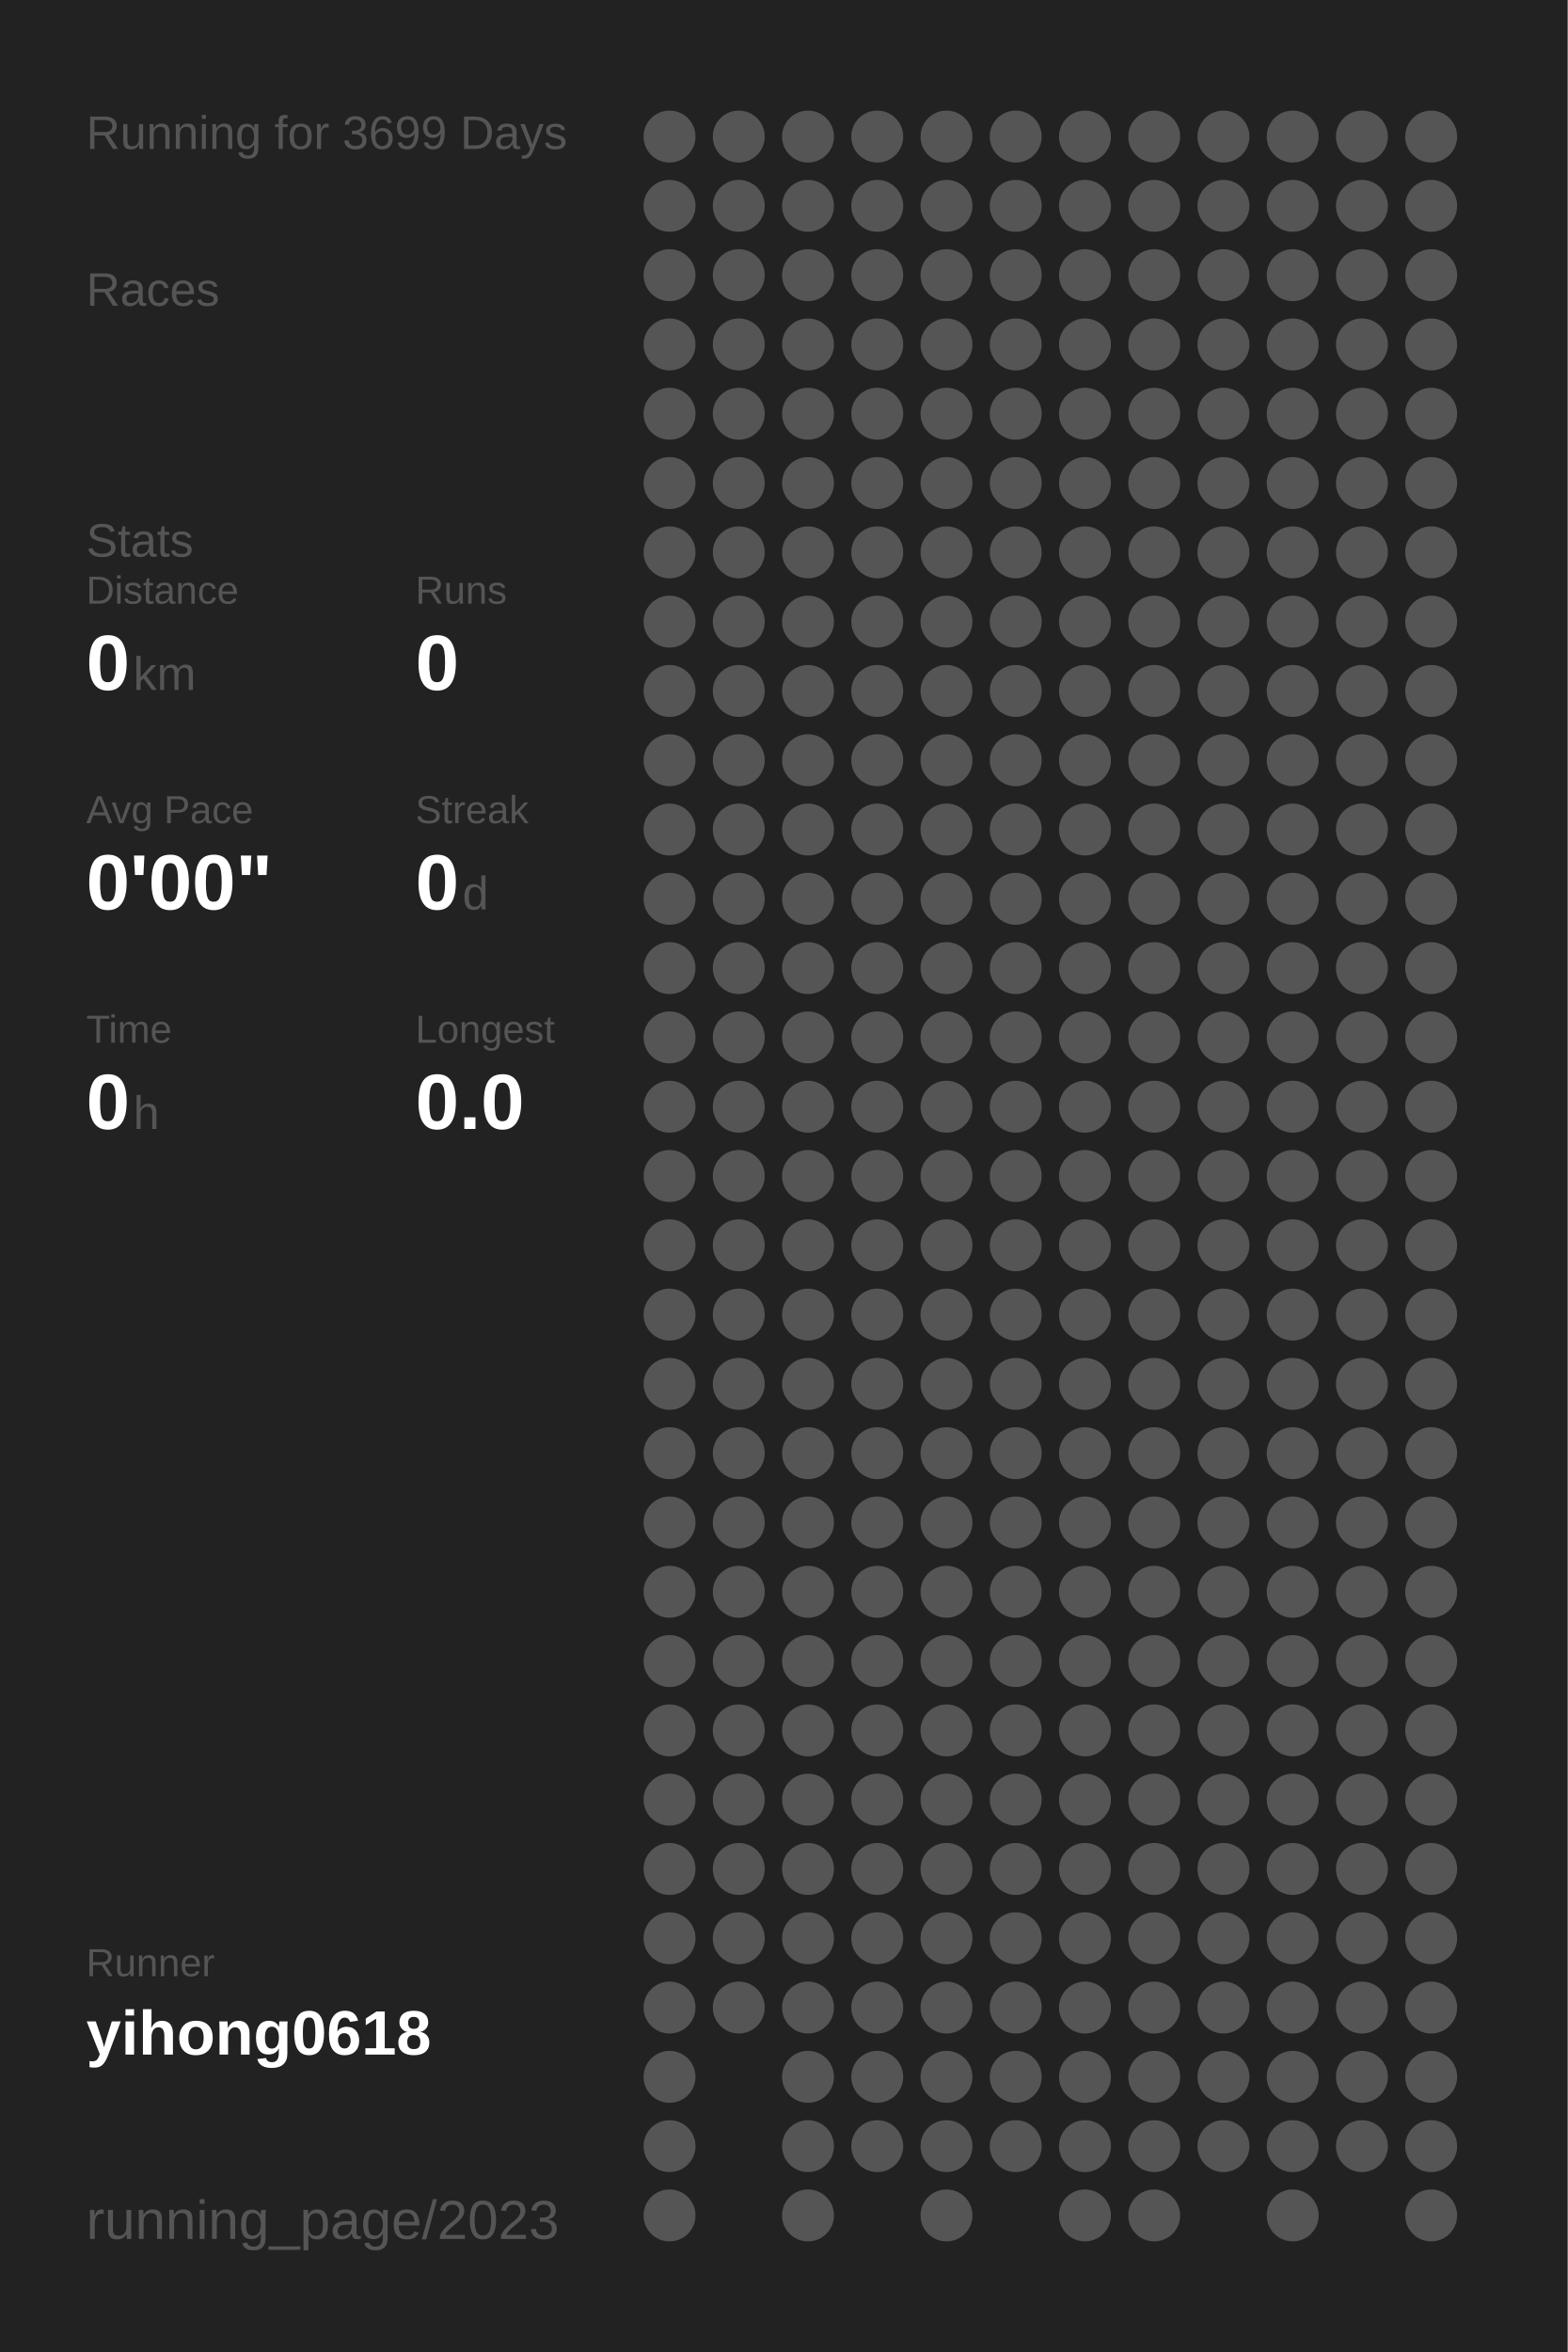
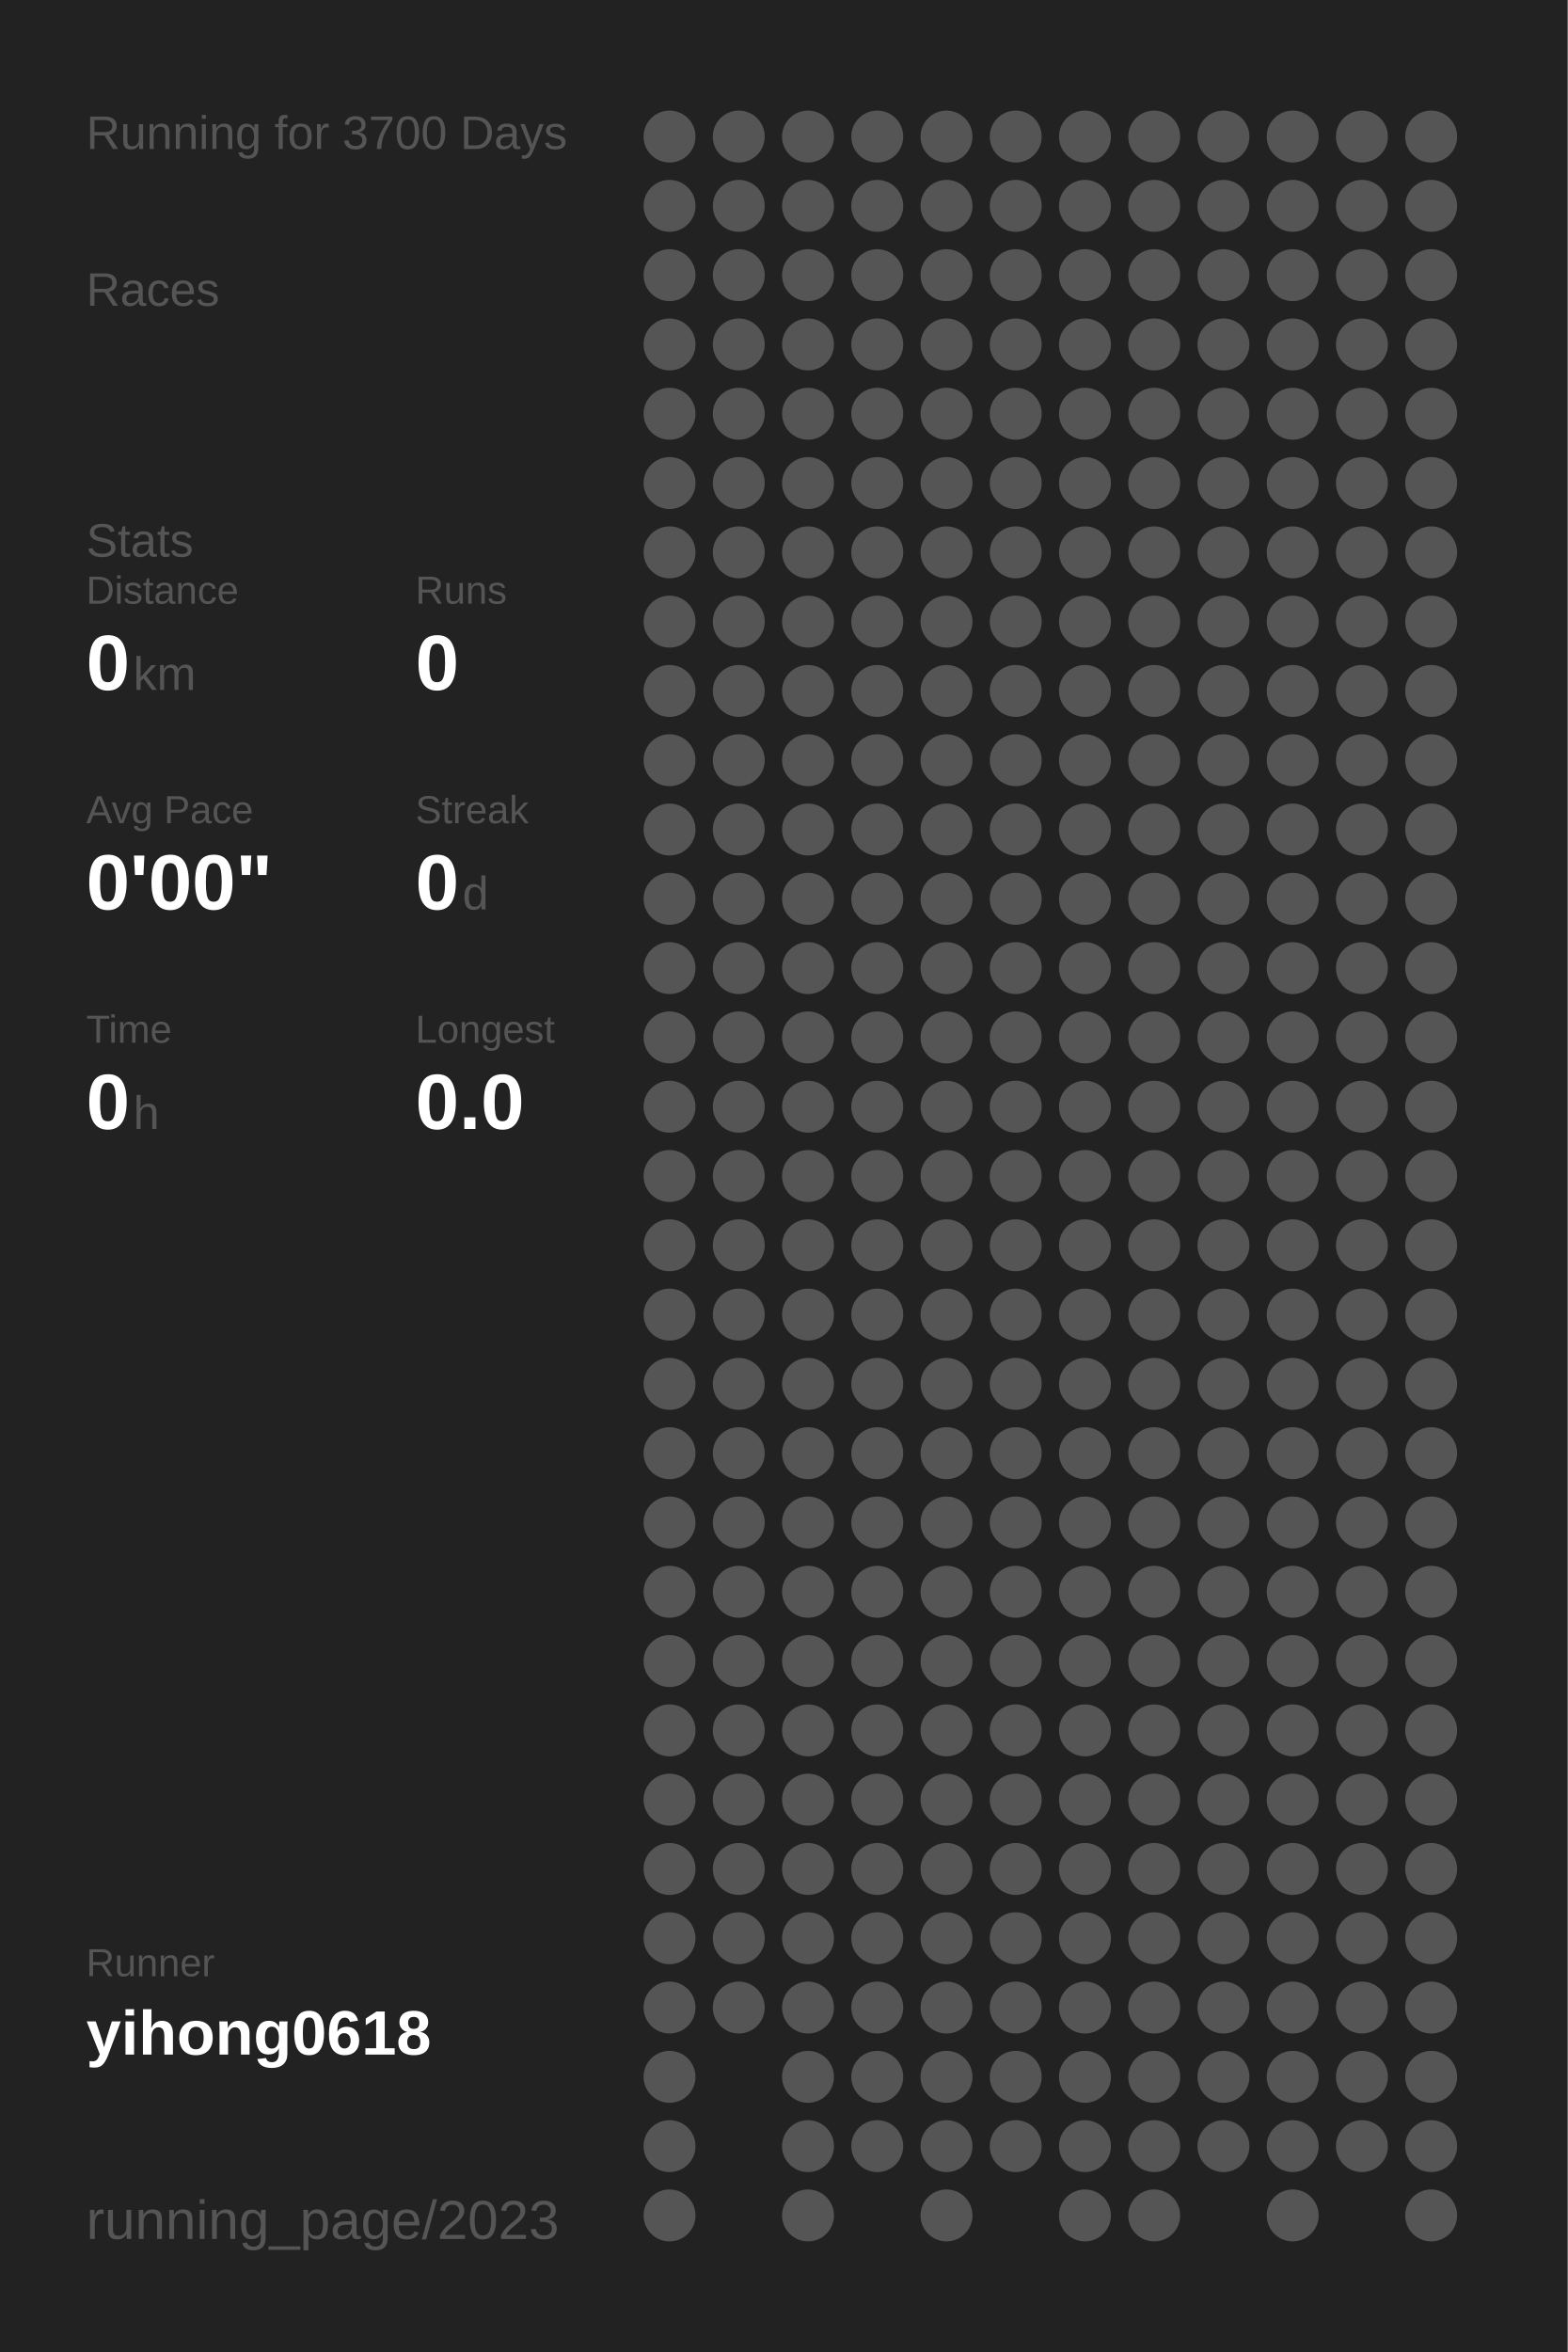
<svg xmlns="http://www.w3.org/2000/svg" baseProfile="full" height="300mm" version="1.1" viewBox="0,0,200,300" width="200mm">
  <defs />
  <rect fill="#222222" height="300" width="200" x="0" y="0" />
-   <text fill="#555555" style="font-size:6px; font-family:Arial;" x="11" y="19">Running for 3699 Days</text>
+   <text fill="#555555" style="font-size:6px; font-family:Arial;" x="11" y="19">Running for 3700 Days</text>
  <text fill="#555555" style="font-size:6px; font-family:Arial;" x="11" y="39">Races</text>
  <text fill="#555555" style="font-size:6px; font-family:Arial;" x="11" y="71">Stats</text>
  <text fill="#555555" style="font-size:5px; font-family:Arial;" x="11" y="77">Distance</text>
  <text fill="#FFFFFF" style="font-size:10px; font-family:Arial; font-weight:bold;" x="11" y="88">0</text>
  <text fill="#555555" style="font-size:6px; font-family:Arial;" x="17" y="88">km</text>
  <text fill="#555555" style="font-size:5px; font-family:Arial;" x="53" y="77">Runs</text>
  <text fill="#FFFFFF" style="font-size:10px; font-family:Arial; font-weight:bold;" x="53" y="88">0</text>
  <text fill="#555555" style="font-size:5px; font-family:Arial;" x="11" y="105">Avg Pace</text>
  <text fill="#FFFFFF" style="font-size:10px; font-family:Arial; font-weight:bold;" x="11" y="116">0'00"</text>
  <text fill="#555555" style="font-size:5px; font-family:Arial;" x="53" y="105">Streak</text>
  <text fill="#FFFFFF" style="font-size:10px; font-family:Arial; font-weight:bold;" x="53" y="116">0</text>
  <text fill="#555555" style="font-size:6px; font-family:Arial;" x="59" y="116">d</text>
  <text fill="#555555" style="font-size:5px; font-family:Arial;" x="11" y="133">Time</text>
  <text fill="#FFFFFF" style="font-size:10px; font-family:Arial; font-weight:bold;" x="11" y="144">0</text>
  <text fill="#555555" style="font-size:6px; font-family:Arial;" x="17" y="144">h</text>
  <text fill="#555555" style="font-size:5px; font-family:Arial;" x="53" y="133">Longest</text>
  <text fill="#FFFFFF" style="font-size:10px; font-family:Arial; font-weight:bold;" x="53" y="144">0.0</text>
  <text fill="#555555" style="font-size:5px; font-family:Arial;" x="11" y="252.065">Runner</text>
  <text fill="#FFFFFF" style="font-size:8px; font-family:Arial; font-weight:bold;" x="11" y="262.065">yihong0618</text>
  <text fill="#555555" style="font-size:7px; font-family:Arial;" x="11" y="285.581">running_page/2023</text>
  <circle cx="85.417" cy="17.419" fill="#555555" r="3.312" />
  <circle cx="85.417" cy="26.258" fill="#555555" r="3.312" />
  <circle cx="85.417" cy="35.097" fill="#555555" r="3.312" />
  <circle cx="85.417" cy="43.935" fill="#555555" r="3.312" />
  <circle cx="85.417" cy="52.774" fill="#555555" r="3.312" />
  <circle cx="85.417" cy="61.613" fill="#555555" r="3.312" />
  <circle cx="85.417" cy="70.452" fill="#555555" r="3.312" />
  <circle cx="85.417" cy="79.29" fill="#555555" r="3.312" />
  <circle cx="85.417" cy="88.129" fill="#555555" r="3.312" />
  <circle cx="85.417" cy="96.968" fill="#555555" r="3.312" />
  <circle cx="85.417" cy="105.806" fill="#555555" r="3.312" />
  <circle cx="85.417" cy="114.645" fill="#555555" r="3.312" />
  <circle cx="85.417" cy="123.484" fill="#555555" r="3.312" />
  <circle cx="85.417" cy="132.323" fill="#555555" r="3.312" />
  <circle cx="85.417" cy="141.161" fill="#555555" r="3.312" />
  <circle cx="85.417" cy="150" fill="#555555" r="3.312" />
  <circle cx="85.417" cy="158.839" fill="#555555" r="3.312" />
  <circle cx="85.417" cy="167.677" fill="#555555" r="3.312" />
  <circle cx="85.417" cy="176.516" fill="#555555" r="3.312" />
  <circle cx="85.417" cy="185.355" fill="#555555" r="3.312" />
  <circle cx="85.417" cy="194.194" fill="#555555" r="3.312" />
  <circle cx="85.417" cy="203.032" fill="#555555" r="3.312" />
  <circle cx="85.417" cy="211.871" fill="#555555" r="3.312" />
  <circle cx="85.417" cy="220.71" fill="#555555" r="3.312" />
  <circle cx="85.417" cy="229.548" fill="#555555" r="3.312" />
  <circle cx="85.417" cy="238.387" fill="#555555" r="3.312" />
  <circle cx="85.417" cy="247.226" fill="#555555" r="3.312" />
  <circle cx="85.417" cy="256.065" fill="#555555" r="3.312" />
  <circle cx="85.417" cy="264.903" fill="#555555" r="3.312" />
  <circle cx="85.417" cy="273.742" fill="#555555" r="3.312" />
  <circle cx="85.417" cy="282.581" fill="#555555" r="3.312" />
  <circle cx="94.25" cy="17.419" fill="#555555" r="3.312" />
  <circle cx="94.25" cy="26.258" fill="#555555" r="3.312" />
  <circle cx="94.25" cy="35.097" fill="#555555" r="3.312" />
  <circle cx="94.25" cy="43.935" fill="#555555" r="3.312" />
  <circle cx="94.25" cy="52.774" fill="#555555" r="3.312" />
  <circle cx="94.25" cy="61.613" fill="#555555" r="3.312" />
  <circle cx="94.25" cy="70.452" fill="#555555" r="3.312" />
  <circle cx="94.25" cy="79.29" fill="#555555" r="3.312" />
  <circle cx="94.25" cy="88.129" fill="#555555" r="3.312" />
  <circle cx="94.25" cy="96.968" fill="#555555" r="3.312" />
  <circle cx="94.25" cy="105.806" fill="#555555" r="3.312" />
  <circle cx="94.25" cy="114.645" fill="#555555" r="3.312" />
  <circle cx="94.25" cy="123.484" fill="#555555" r="3.312" />
  <circle cx="94.25" cy="132.323" fill="#555555" r="3.312" />
  <circle cx="94.25" cy="141.161" fill="#555555" r="3.312" />
  <circle cx="94.25" cy="150" fill="#555555" r="3.312" />
  <circle cx="94.25" cy="158.839" fill="#555555" r="3.312" />
  <circle cx="94.25" cy="167.677" fill="#555555" r="3.312" />
  <circle cx="94.25" cy="176.516" fill="#555555" r="3.312" />
  <circle cx="94.25" cy="185.355" fill="#555555" r="3.312" />
  <circle cx="94.25" cy="194.194" fill="#555555" r="3.312" />
  <circle cx="94.25" cy="203.032" fill="#555555" r="3.312" />
  <circle cx="94.25" cy="211.871" fill="#555555" r="3.312" />
  <circle cx="94.25" cy="220.71" fill="#555555" r="3.312" />
  <circle cx="94.25" cy="229.548" fill="#555555" r="3.312" />
  <circle cx="94.25" cy="238.387" fill="#555555" r="3.312" />
  <circle cx="94.25" cy="247.226" fill="#555555" r="3.312" />
  <circle cx="94.25" cy="256.065" fill="#555555" r="3.312" />
  <circle cx="103.083" cy="17.419" fill="#555555" r="3.312" />
  <circle cx="103.083" cy="26.258" fill="#555555" r="3.312" />
  <circle cx="103.083" cy="35.097" fill="#555555" r="3.312" />
  <circle cx="103.083" cy="43.935" fill="#555555" r="3.312" />
  <circle cx="103.083" cy="52.774" fill="#555555" r="3.312" />
  <circle cx="103.083" cy="61.613" fill="#555555" r="3.312" />
  <circle cx="103.083" cy="70.452" fill="#555555" r="3.312" />
  <circle cx="103.083" cy="79.29" fill="#555555" r="3.312" />
  <circle cx="103.083" cy="88.129" fill="#555555" r="3.312" />
  <circle cx="103.083" cy="96.968" fill="#555555" r="3.312" />
  <circle cx="103.083" cy="105.806" fill="#555555" r="3.312" />
  <circle cx="103.083" cy="114.645" fill="#555555" r="3.312" />
  <circle cx="103.083" cy="123.484" fill="#555555" r="3.312" />
  <circle cx="103.083" cy="132.323" fill="#555555" r="3.312" />
  <circle cx="103.083" cy="141.161" fill="#555555" r="3.312" />
  <circle cx="103.083" cy="150" fill="#555555" r="3.312" />
  <circle cx="103.083" cy="158.839" fill="#555555" r="3.312" />
  <circle cx="103.083" cy="167.677" fill="#555555" r="3.312" />
  <circle cx="103.083" cy="176.516" fill="#555555" r="3.312" />
  <circle cx="103.083" cy="185.355" fill="#555555" r="3.312" />
  <circle cx="103.083" cy="194.194" fill="#555555" r="3.312" />
  <circle cx="103.083" cy="203.032" fill="#555555" r="3.312" />
  <circle cx="103.083" cy="211.871" fill="#555555" r="3.312" />
  <circle cx="103.083" cy="220.71" fill="#555555" r="3.312" />
  <circle cx="103.083" cy="229.548" fill="#555555" r="3.312" />
  <circle cx="103.083" cy="238.387" fill="#555555" r="3.312" />
  <circle cx="103.083" cy="247.226" fill="#555555" r="3.312" />
  <circle cx="103.083" cy="256.065" fill="#555555" r="3.312" />
  <circle cx="103.083" cy="264.903" fill="#555555" r="3.312" />
  <circle cx="103.083" cy="273.742" fill="#555555" r="3.312" />
  <circle cx="103.083" cy="282.581" fill="#555555" r="3.312" />
  <circle cx="111.917" cy="17.419" fill="#555555" r="3.312" />
  <circle cx="111.917" cy="26.258" fill="#555555" r="3.312" />
  <circle cx="111.917" cy="35.097" fill="#555555" r="3.312" />
  <circle cx="111.917" cy="43.935" fill="#555555" r="3.312" />
  <circle cx="111.917" cy="52.774" fill="#555555" r="3.312" />
  <circle cx="111.917" cy="61.613" fill="#555555" r="3.312" />
  <circle cx="111.917" cy="70.452" fill="#555555" r="3.312" />
  <circle cx="111.917" cy="79.29" fill="#555555" r="3.312" />
  <circle cx="111.917" cy="88.129" fill="#555555" r="3.312" />
  <circle cx="111.917" cy="96.968" fill="#555555" r="3.312" />
  <circle cx="111.917" cy="105.806" fill="#555555" r="3.312" />
  <circle cx="111.917" cy="114.645" fill="#555555" r="3.312" />
  <circle cx="111.917" cy="123.484" fill="#555555" r="3.312" />
  <circle cx="111.917" cy="132.323" fill="#555555" r="3.312" />
  <circle cx="111.917" cy="141.161" fill="#555555" r="3.312" />
  <circle cx="111.917" cy="150" fill="#555555" r="3.312" />
  <circle cx="111.917" cy="158.839" fill="#555555" r="3.312" />
  <circle cx="111.917" cy="167.677" fill="#555555" r="3.312" />
  <circle cx="111.917" cy="176.516" fill="#555555" r="3.312" />
  <circle cx="111.917" cy="185.355" fill="#555555" r="3.312" />
  <circle cx="111.917" cy="194.194" fill="#555555" r="3.312" />
  <circle cx="111.917" cy="203.032" fill="#555555" r="3.312" />
  <circle cx="111.917" cy="211.871" fill="#555555" r="3.312" />
  <circle cx="111.917" cy="220.71" fill="#555555" r="3.312" />
  <circle cx="111.917" cy="229.548" fill="#555555" r="3.312" />
  <circle cx="111.917" cy="238.387" fill="#555555" r="3.312" />
  <circle cx="111.917" cy="247.226" fill="#555555" r="3.312" />
  <circle cx="111.917" cy="256.065" fill="#555555" r="3.312" />
  <circle cx="111.917" cy="264.903" fill="#555555" r="3.312" />
  <circle cx="111.917" cy="273.742" fill="#555555" r="3.312" />
  <circle cx="120.75" cy="17.419" fill="#555555" r="3.312" />
  <circle cx="120.75" cy="26.258" fill="#555555" r="3.312" />
  <circle cx="120.75" cy="35.097" fill="#555555" r="3.312" />
  <circle cx="120.75" cy="43.935" fill="#555555" r="3.312" />
  <circle cx="120.75" cy="52.774" fill="#555555" r="3.312" />
  <circle cx="120.75" cy="61.613" fill="#555555" r="3.312" />
  <circle cx="120.75" cy="70.452" fill="#555555" r="3.312" />
  <circle cx="120.75" cy="79.29" fill="#555555" r="3.312" />
  <circle cx="120.75" cy="88.129" fill="#555555" r="3.312" />
  <circle cx="120.75" cy="96.968" fill="#555555" r="3.312" />
  <circle cx="120.75" cy="105.806" fill="#555555" r="3.312" />
  <circle cx="120.75" cy="114.645" fill="#555555" r="3.312" />
  <circle cx="120.75" cy="123.484" fill="#555555" r="3.312" />
  <circle cx="120.75" cy="132.323" fill="#555555" r="3.312" />
  <circle cx="120.75" cy="141.161" fill="#555555" r="3.312" />
  <circle cx="120.75" cy="150" fill="#555555" r="3.312" />
  <circle cx="120.75" cy="158.839" fill="#555555" r="3.312" />
  <circle cx="120.75" cy="167.677" fill="#555555" r="3.312" />
  <circle cx="120.75" cy="176.516" fill="#555555" r="3.312" />
  <circle cx="120.75" cy="185.355" fill="#555555" r="3.312" />
  <circle cx="120.75" cy="194.194" fill="#555555" r="3.312" />
  <circle cx="120.75" cy="203.032" fill="#555555" r="3.312" />
  <circle cx="120.75" cy="211.871" fill="#555555" r="3.312" />
  <circle cx="120.75" cy="220.71" fill="#555555" r="3.312" />
  <circle cx="120.75" cy="229.548" fill="#555555" r="3.312" />
  <circle cx="120.75" cy="238.387" fill="#555555" r="3.312" />
  <circle cx="120.75" cy="247.226" fill="#555555" r="3.312" />
  <circle cx="120.75" cy="256.065" fill="#555555" r="3.312" />
  <circle cx="120.75" cy="264.903" fill="#555555" r="3.312" />
  <circle cx="120.75" cy="273.742" fill="#555555" r="3.312" />
  <circle cx="120.75" cy="282.581" fill="#555555" r="3.312" />
  <circle cx="129.583" cy="17.419" fill="#555555" r="3.312" />
  <circle cx="129.583" cy="26.258" fill="#555555" r="3.312" />
  <circle cx="129.583" cy="35.097" fill="#555555" r="3.312" />
  <circle cx="129.583" cy="43.935" fill="#555555" r="3.312" />
  <circle cx="129.583" cy="52.774" fill="#555555" r="3.312" />
  <circle cx="129.583" cy="61.613" fill="#555555" r="3.312" />
  <circle cx="129.583" cy="70.452" fill="#555555" r="3.312" />
  <circle cx="129.583" cy="79.29" fill="#555555" r="3.312" />
  <circle cx="129.583" cy="88.129" fill="#555555" r="3.312" />
  <circle cx="129.583" cy="96.968" fill="#555555" r="3.312" />
  <circle cx="129.583" cy="105.806" fill="#555555" r="3.312" />
  <circle cx="129.583" cy="114.645" fill="#555555" r="3.312" />
  <circle cx="129.583" cy="123.484" fill="#555555" r="3.312" />
  <circle cx="129.583" cy="132.323" fill="#555555" r="3.312" />
  <circle cx="129.583" cy="141.161" fill="#555555" r="3.312" />
  <circle cx="129.583" cy="150" fill="#555555" r="3.312" />
  <circle cx="129.583" cy="158.839" fill="#555555" r="3.312" />
  <circle cx="129.583" cy="167.677" fill="#555555" r="3.312" />
  <circle cx="129.583" cy="176.516" fill="#555555" r="3.312" />
  <circle cx="129.583" cy="185.355" fill="#555555" r="3.312" />
  <circle cx="129.583" cy="194.194" fill="#555555" r="3.312" />
  <circle cx="129.583" cy="203.032" fill="#555555" r="3.312" />
  <circle cx="129.583" cy="211.871" fill="#555555" r="3.312" />
  <circle cx="129.583" cy="220.71" fill="#555555" r="3.312" />
  <circle cx="129.583" cy="229.548" fill="#555555" r="3.312" />
  <circle cx="129.583" cy="238.387" fill="#555555" r="3.312" />
  <circle cx="129.583" cy="247.226" fill="#555555" r="3.312" />
  <circle cx="129.583" cy="256.065" fill="#555555" r="3.312" />
  <circle cx="129.583" cy="264.903" fill="#555555" r="3.312" />
  <circle cx="129.583" cy="273.742" fill="#555555" r="3.312" />
  <circle cx="138.417" cy="17.419" fill="#555555" r="3.312" />
  <circle cx="138.417" cy="26.258" fill="#555555" r="3.312" />
  <circle cx="138.417" cy="35.097" fill="#555555" r="3.312" />
  <circle cx="138.417" cy="43.935" fill="#555555" r="3.312" />
  <circle cx="138.417" cy="52.774" fill="#555555" r="3.312" />
  <circle cx="138.417" cy="61.613" fill="#555555" r="3.312" />
  <circle cx="138.417" cy="70.452" fill="#555555" r="3.312" />
  <circle cx="138.417" cy="79.29" fill="#555555" r="3.312" />
  <circle cx="138.417" cy="88.129" fill="#555555" r="3.312" />
  <circle cx="138.417" cy="96.968" fill="#555555" r="3.312" />
  <circle cx="138.417" cy="105.806" fill="#555555" r="3.312" />
  <circle cx="138.417" cy="114.645" fill="#555555" r="3.312" />
  <circle cx="138.417" cy="123.484" fill="#555555" r="3.312" />
  <circle cx="138.417" cy="132.323" fill="#555555" r="3.312" />
  <circle cx="138.417" cy="141.161" fill="#555555" r="3.312" />
  <circle cx="138.417" cy="150" fill="#555555" r="3.312" />
  <circle cx="138.417" cy="158.839" fill="#555555" r="3.312" />
  <circle cx="138.417" cy="167.677" fill="#555555" r="3.312" />
  <circle cx="138.417" cy="176.516" fill="#555555" r="3.312" />
  <circle cx="138.417" cy="185.355" fill="#555555" r="3.312" />
  <circle cx="138.417" cy="194.194" fill="#555555" r="3.312" />
  <circle cx="138.417" cy="203.032" fill="#555555" r="3.312" />
  <circle cx="138.417" cy="211.871" fill="#555555" r="3.312" />
  <circle cx="138.417" cy="220.71" fill="#555555" r="3.312" />
  <circle cx="138.417" cy="229.548" fill="#555555" r="3.312" />
  <circle cx="138.417" cy="238.387" fill="#555555" r="3.312" />
  <circle cx="138.417" cy="247.226" fill="#555555" r="3.312" />
  <circle cx="138.417" cy="256.065" fill="#555555" r="3.312" />
  <circle cx="138.417" cy="264.903" fill="#555555" r="3.312" />
  <circle cx="138.417" cy="273.742" fill="#555555" r="3.312" />
  <circle cx="138.417" cy="282.581" fill="#555555" r="3.312" />
  <circle cx="147.25" cy="17.419" fill="#555555" r="3.312" />
  <circle cx="147.25" cy="26.258" fill="#555555" r="3.312" />
  <circle cx="147.25" cy="35.097" fill="#555555" r="3.312" />
  <circle cx="147.25" cy="43.935" fill="#555555" r="3.312" />
  <circle cx="147.25" cy="52.774" fill="#555555" r="3.312" />
  <circle cx="147.25" cy="61.613" fill="#555555" r="3.312" />
  <circle cx="147.25" cy="70.452" fill="#555555" r="3.312" />
  <circle cx="147.25" cy="79.29" fill="#555555" r="3.312" />
  <circle cx="147.25" cy="88.129" fill="#555555" r="3.312" />
  <circle cx="147.25" cy="96.968" fill="#555555" r="3.312" />
  <circle cx="147.25" cy="105.806" fill="#555555" r="3.312" />
  <circle cx="147.25" cy="114.645" fill="#555555" r="3.312" />
  <circle cx="147.25" cy="123.484" fill="#555555" r="3.312" />
  <circle cx="147.25" cy="132.323" fill="#555555" r="3.312" />
  <circle cx="147.25" cy="141.161" fill="#555555" r="3.312" />
  <circle cx="147.25" cy="150" fill="#555555" r="3.312" />
  <circle cx="147.25" cy="158.839" fill="#555555" r="3.312" />
  <circle cx="147.25" cy="167.677" fill="#555555" r="3.312" />
  <circle cx="147.25" cy="176.516" fill="#555555" r="3.312" />
  <circle cx="147.25" cy="185.355" fill="#555555" r="3.312" />
  <circle cx="147.25" cy="194.194" fill="#555555" r="3.312" />
  <circle cx="147.25" cy="203.032" fill="#555555" r="3.312" />
  <circle cx="147.25" cy="211.871" fill="#555555" r="3.312" />
  <circle cx="147.25" cy="220.71" fill="#555555" r="3.312" />
  <circle cx="147.25" cy="229.548" fill="#555555" r="3.312" />
  <circle cx="147.25" cy="238.387" fill="#555555" r="3.312" />
  <circle cx="147.25" cy="247.226" fill="#555555" r="3.312" />
  <circle cx="147.25" cy="256.065" fill="#555555" r="3.312" />
  <circle cx="147.25" cy="264.903" fill="#555555" r="3.312" />
  <circle cx="147.25" cy="273.742" fill="#555555" r="3.312" />
  <circle cx="147.25" cy="282.581" fill="#555555" r="3.312" />
  <circle cx="156.083" cy="17.419" fill="#555555" r="3.312" />
  <circle cx="156.083" cy="26.258" fill="#555555" r="3.312" />
  <circle cx="156.083" cy="35.097" fill="#555555" r="3.312" />
  <circle cx="156.083" cy="43.935" fill="#555555" r="3.312" />
  <circle cx="156.083" cy="52.774" fill="#555555" r="3.312" />
  <circle cx="156.083" cy="61.613" fill="#555555" r="3.312" />
  <circle cx="156.083" cy="70.452" fill="#555555" r="3.312" />
  <circle cx="156.083" cy="79.29" fill="#555555" r="3.312" />
  <circle cx="156.083" cy="88.129" fill="#555555" r="3.312" />
  <circle cx="156.083" cy="96.968" fill="#555555" r="3.312" />
  <circle cx="156.083" cy="105.806" fill="#555555" r="3.312" />
  <circle cx="156.083" cy="114.645" fill="#555555" r="3.312" />
  <circle cx="156.083" cy="123.484" fill="#555555" r="3.312" />
  <circle cx="156.083" cy="132.323" fill="#555555" r="3.312" />
  <circle cx="156.083" cy="141.161" fill="#555555" r="3.312" />
  <circle cx="156.083" cy="150" fill="#555555" r="3.312" />
  <circle cx="156.083" cy="158.839" fill="#555555" r="3.312" />
  <circle cx="156.083" cy="167.677" fill="#555555" r="3.312" />
  <circle cx="156.083" cy="176.516" fill="#555555" r="3.312" />
  <circle cx="156.083" cy="185.355" fill="#555555" r="3.312" />
  <circle cx="156.083" cy="194.194" fill="#555555" r="3.312" />
  <circle cx="156.083" cy="203.032" fill="#555555" r="3.312" />
  <circle cx="156.083" cy="211.871" fill="#555555" r="3.312" />
  <circle cx="156.083" cy="220.71" fill="#555555" r="3.312" />
  <circle cx="156.083" cy="229.548" fill="#555555" r="3.312" />
  <circle cx="156.083" cy="238.387" fill="#555555" r="3.312" />
  <circle cx="156.083" cy="247.226" fill="#555555" r="3.312" />
  <circle cx="156.083" cy="256.065" fill="#555555" r="3.312" />
  <circle cx="156.083" cy="264.903" fill="#555555" r="3.312" />
  <circle cx="156.083" cy="273.742" fill="#555555" r="3.312" />
  <circle cx="164.917" cy="17.419" fill="#555555" r="3.312" />
  <circle cx="164.917" cy="26.258" fill="#555555" r="3.312" />
  <circle cx="164.917" cy="35.097" fill="#555555" r="3.312" />
  <circle cx="164.917" cy="43.935" fill="#555555" r="3.312" />
  <circle cx="164.917" cy="52.774" fill="#555555" r="3.312" />
  <circle cx="164.917" cy="61.613" fill="#555555" r="3.312" />
  <circle cx="164.917" cy="70.452" fill="#555555" r="3.312" />
  <circle cx="164.917" cy="79.29" fill="#555555" r="3.312" />
  <circle cx="164.917" cy="88.129" fill="#555555" r="3.312" />
  <circle cx="164.917" cy="96.968" fill="#555555" r="3.312" />
  <circle cx="164.917" cy="105.806" fill="#555555" r="3.312" />
  <circle cx="164.917" cy="114.645" fill="#555555" r="3.312" />
  <circle cx="164.917" cy="123.484" fill="#555555" r="3.312" />
  <circle cx="164.917" cy="132.323" fill="#555555" r="3.312" />
  <circle cx="164.917" cy="141.161" fill="#555555" r="3.312" />
  <circle cx="164.917" cy="150" fill="#555555" r="3.312" />
  <circle cx="164.917" cy="158.839" fill="#555555" r="3.312" />
  <circle cx="164.917" cy="167.677" fill="#555555" r="3.312" />
  <circle cx="164.917" cy="176.516" fill="#555555" r="3.312" />
  <circle cx="164.917" cy="185.355" fill="#555555" r="3.312" />
  <circle cx="164.917" cy="194.194" fill="#555555" r="3.312" />
  <circle cx="164.917" cy="203.032" fill="#555555" r="3.312" />
  <circle cx="164.917" cy="211.871" fill="#555555" r="3.312" />
  <circle cx="164.917" cy="220.71" fill="#555555" r="3.312" />
  <circle cx="164.917" cy="229.548" fill="#555555" r="3.312" />
  <circle cx="164.917" cy="238.387" fill="#555555" r="3.312" />
  <circle cx="164.917" cy="247.226" fill="#555555" r="3.312" />
  <circle cx="164.917" cy="256.065" fill="#555555" r="3.312" />
  <circle cx="164.917" cy="264.903" fill="#555555" r="3.312" />
  <circle cx="164.917" cy="273.742" fill="#555555" r="3.312" />
  <circle cx="164.917" cy="282.581" fill="#555555" r="3.312" />
  <circle cx="173.75" cy="17.419" fill="#555555" r="3.312" />
  <circle cx="173.75" cy="26.258" fill="#555555" r="3.312" />
  <circle cx="173.75" cy="35.097" fill="#555555" r="3.312" />
  <circle cx="173.75" cy="43.935" fill="#555555" r="3.312" />
  <circle cx="173.75" cy="52.774" fill="#555555" r="3.312" />
  <circle cx="173.75" cy="61.613" fill="#555555" r="3.312" />
  <circle cx="173.75" cy="70.452" fill="#555555" r="3.312" />
  <circle cx="173.75" cy="79.29" fill="#555555" r="3.312" />
  <circle cx="173.75" cy="88.129" fill="#555555" r="3.312" />
  <circle cx="173.75" cy="96.968" fill="#555555" r="3.312" />
  <circle cx="173.75" cy="105.806" fill="#555555" r="3.312" />
  <circle cx="173.75" cy="114.645" fill="#555555" r="3.312" />
  <circle cx="173.75" cy="123.484" fill="#555555" r="3.312" />
  <circle cx="173.75" cy="132.323" fill="#555555" r="3.312" />
  <circle cx="173.75" cy="141.161" fill="#555555" r="3.312" />
  <circle cx="173.75" cy="150" fill="#555555" r="3.312" />
  <circle cx="173.75" cy="158.839" fill="#555555" r="3.312" />
  <circle cx="173.75" cy="167.677" fill="#555555" r="3.312" />
  <circle cx="173.75" cy="176.516" fill="#555555" r="3.312" />
  <circle cx="173.75" cy="185.355" fill="#555555" r="3.312" />
  <circle cx="173.75" cy="194.194" fill="#555555" r="3.312" />
  <circle cx="173.75" cy="203.032" fill="#555555" r="3.312" />
  <circle cx="173.75" cy="211.871" fill="#555555" r="3.312" />
  <circle cx="173.75" cy="220.71" fill="#555555" r="3.312" />
  <circle cx="173.75" cy="229.548" fill="#555555" r="3.312" />
  <circle cx="173.75" cy="238.387" fill="#555555" r="3.312" />
  <circle cx="173.75" cy="247.226" fill="#555555" r="3.312" />
  <circle cx="173.75" cy="256.065" fill="#555555" r="3.312" />
  <circle cx="173.75" cy="264.903" fill="#555555" r="3.312" />
  <circle cx="173.75" cy="273.742" fill="#555555" r="3.312" />
  <circle cx="182.583" cy="17.419" fill="#555555" r="3.312" />
  <circle cx="182.583" cy="26.258" fill="#555555" r="3.312" />
  <circle cx="182.583" cy="35.097" fill="#555555" r="3.312" />
  <circle cx="182.583" cy="43.935" fill="#555555" r="3.312" />
  <circle cx="182.583" cy="52.774" fill="#555555" r="3.312" />
  <circle cx="182.583" cy="61.613" fill="#555555" r="3.312" />
  <circle cx="182.583" cy="70.452" fill="#555555" r="3.312" />
  <circle cx="182.583" cy="79.29" fill="#555555" r="3.312" />
  <circle cx="182.583" cy="88.129" fill="#555555" r="3.312" />
  <circle cx="182.583" cy="96.968" fill="#555555" r="3.312" />
  <circle cx="182.583" cy="105.806" fill="#555555" r="3.312" />
  <circle cx="182.583" cy="114.645" fill="#555555" r="3.312" />
  <circle cx="182.583" cy="123.484" fill="#555555" r="3.312" />
  <circle cx="182.583" cy="132.323" fill="#555555" r="3.312" />
  <circle cx="182.583" cy="141.161" fill="#555555" r="3.312" />
  <circle cx="182.583" cy="150" fill="#555555" r="3.312" />
  <circle cx="182.583" cy="158.839" fill="#555555" r="3.312" />
  <circle cx="182.583" cy="167.677" fill="#555555" r="3.312" />
  <circle cx="182.583" cy="176.516" fill="#555555" r="3.312" />
  <circle cx="182.583" cy="185.355" fill="#555555" r="3.312" />
  <circle cx="182.583" cy="194.194" fill="#555555" r="3.312" />
  <circle cx="182.583" cy="203.032" fill="#555555" r="3.312" />
  <circle cx="182.583" cy="211.871" fill="#555555" r="3.312" />
  <circle cx="182.583" cy="220.71" fill="#555555" r="3.312" />
  <circle cx="182.583" cy="229.548" fill="#555555" r="3.312" />
  <circle cx="182.583" cy="238.387" fill="#555555" r="3.312" />
  <circle cx="182.583" cy="247.226" fill="#555555" r="3.312" />
  <circle cx="182.583" cy="256.065" fill="#555555" r="3.312" />
  <circle cx="182.583" cy="264.903" fill="#555555" r="3.312" />
  <circle cx="182.583" cy="273.742" fill="#555555" r="3.312" />
  <circle cx="182.583" cy="282.581" fill="#555555" r="3.312" />
</svg>
